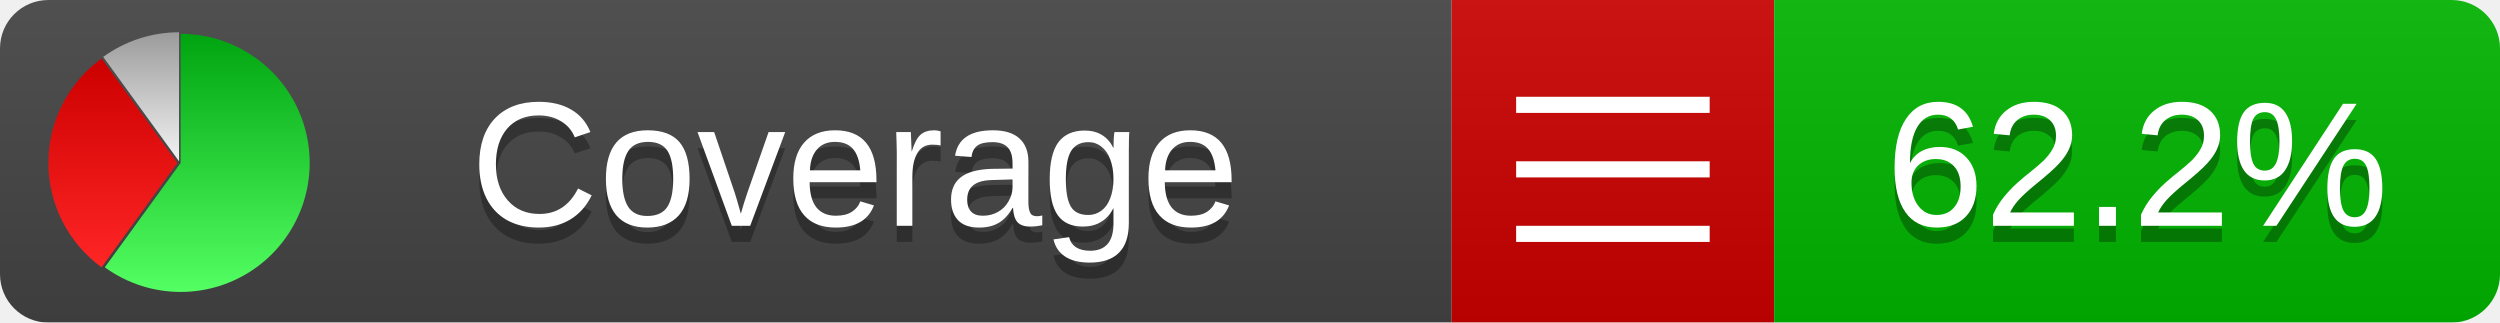
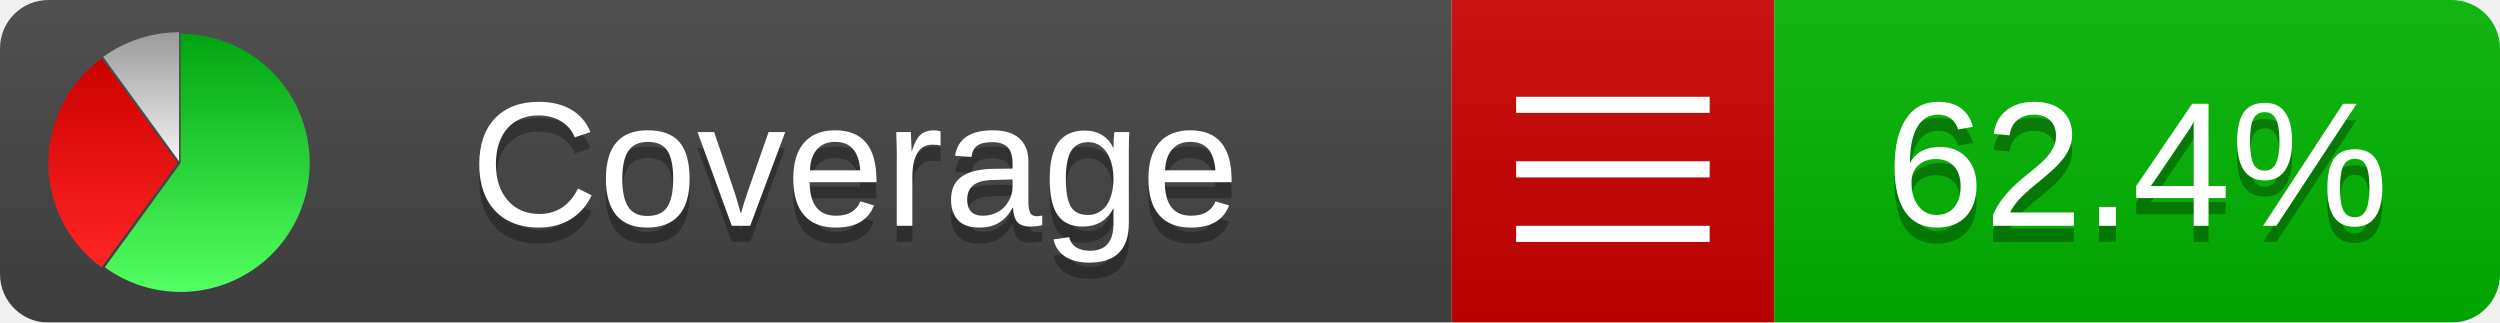
<svg xmlns="http://www.w3.org/2000/svg" xmlns:xlink="http://www.w3.org/1999/xlink" width="155" height="20">
  <style type="text/css">
          
            @keyframes fadeout {
              0 % { visibility: visible; opacity: 1; }
              40% { visibility: visible; opacity: 1; }
              50% { visibility: hidden; opacity: 0; }
              90% { visibility: hidden; opacity: 0; }
              100% { visibility: visible; opacity: 1; }
            }
            @keyframes fadein {
              0% { visibility: hidden; opacity: 0; }
              40% { visibility: hidden; opacity: 0; }
              50% { visibility: visible; opacity: 1; }
              90% { visibility: visible; opacity: 1; }
              100% { visibility: hidden; opacity: 0; }
            }
            .linecoverage {
                animation-duration: 10s;
                animation-name: fadeout;
                animation-iteration-count: infinite;
            }
            .branchcoverage {
                animation-duration: 10s;
                animation-name: fadein;
                animation-iteration-count: infinite;
            }
          
    </style>
  <defs>
    <linearGradient id="gradient" x2="0" y2="100%">
      <stop offset="0" stop-color="#bbb" stop-opacity=".1" />
      <stop offset="1" stop-opacity=".1" />
    </linearGradient>
    <linearGradient id="green" x2="0" y2="100%">
      <stop offset="0" stop-color="#00A410" />
      <stop offset="1" stop-color="#53FF63" />
    </linearGradient>
    <linearGradient id="red" x2="0" y2="100%">
      <stop offset="0" stop-color="#C00" />
      <stop offset="1" stop-color="#FF2525" />
    </linearGradient>
    <linearGradient id="gray" x2="0" y2="100%">
      <stop offset="0" stop-color="#9B9B9B" />
      <stop offset="1" stop-color="#F3F3F3" />
    </linearGradient>
    <mask id="mask">
      <rect width="155" height="20" rx="3" fill="#fff" />
    </mask>
    <g id="icon">
      <path style="fill:url(#green);" d="M205,202.5 l0,-200 a200,200 0 1,1 -117.558,361.803 z" />
      <path style="fill:url(#red);" d="M200,202.5 l-117.558,161.803 a200,200 0 0,1 0,-323.607 z" />
      <path style="fill:url(#gray);" d="M202.5,200 l-117.558,-161.803 a200,200 0 0,1 117.558,-38.196 z" />
    </g>
  </defs>
  <g mask="url(#mask)">
    <rect x="0" y="0" width="90" height="20" fill="#444" />
    <rect x="90" y="0" width="20" height="20" fill="#c00" />
    <rect x="110" y="0" width="45" height="20" fill="#00B600" />
    <rect x="0" y="0" width="155" height="20" fill="url(#gradient)" />
  </g>
  <g>
    <path class="" stroke="#fff" d="M94 6.5 h12 M94 10.5 h12 M94 14.5 h12" />
  </g>
  <g fill="#fff" text-anchor="middle" font-family="Verdana,Arial,Geneva,sans-serif" font-size="11">
    <a xlink:href="https://github.com/danielpalme/ReportGenerator" target="_top">
      <use xlink:href="#icon" transform="translate(3,2) scale(.04)" />
    </a>
    <text x="53" y="15" fill="#010101" fill-opacity=".3">Coverage</text>
    <text x="53" y="14" fill="#fff">Coverage</text>
-     <text class="" x="132.5" y="15" fill="#010101" fill-opacity=".3">62.2%</text>
-     <text class="" x="132.5" y="14">62.2%</text>
+     <text class="" x="132.5" y="15" fill="#010101" fill-opacity=".3">62.4%</text>
+     <text class="" x="132.5" y="14">62.4%</text>
  </g>
  <g>
    <rect class="" x="90" y="0" width="65" height="20" fill-opacity="0" />
  </g>
</svg>
